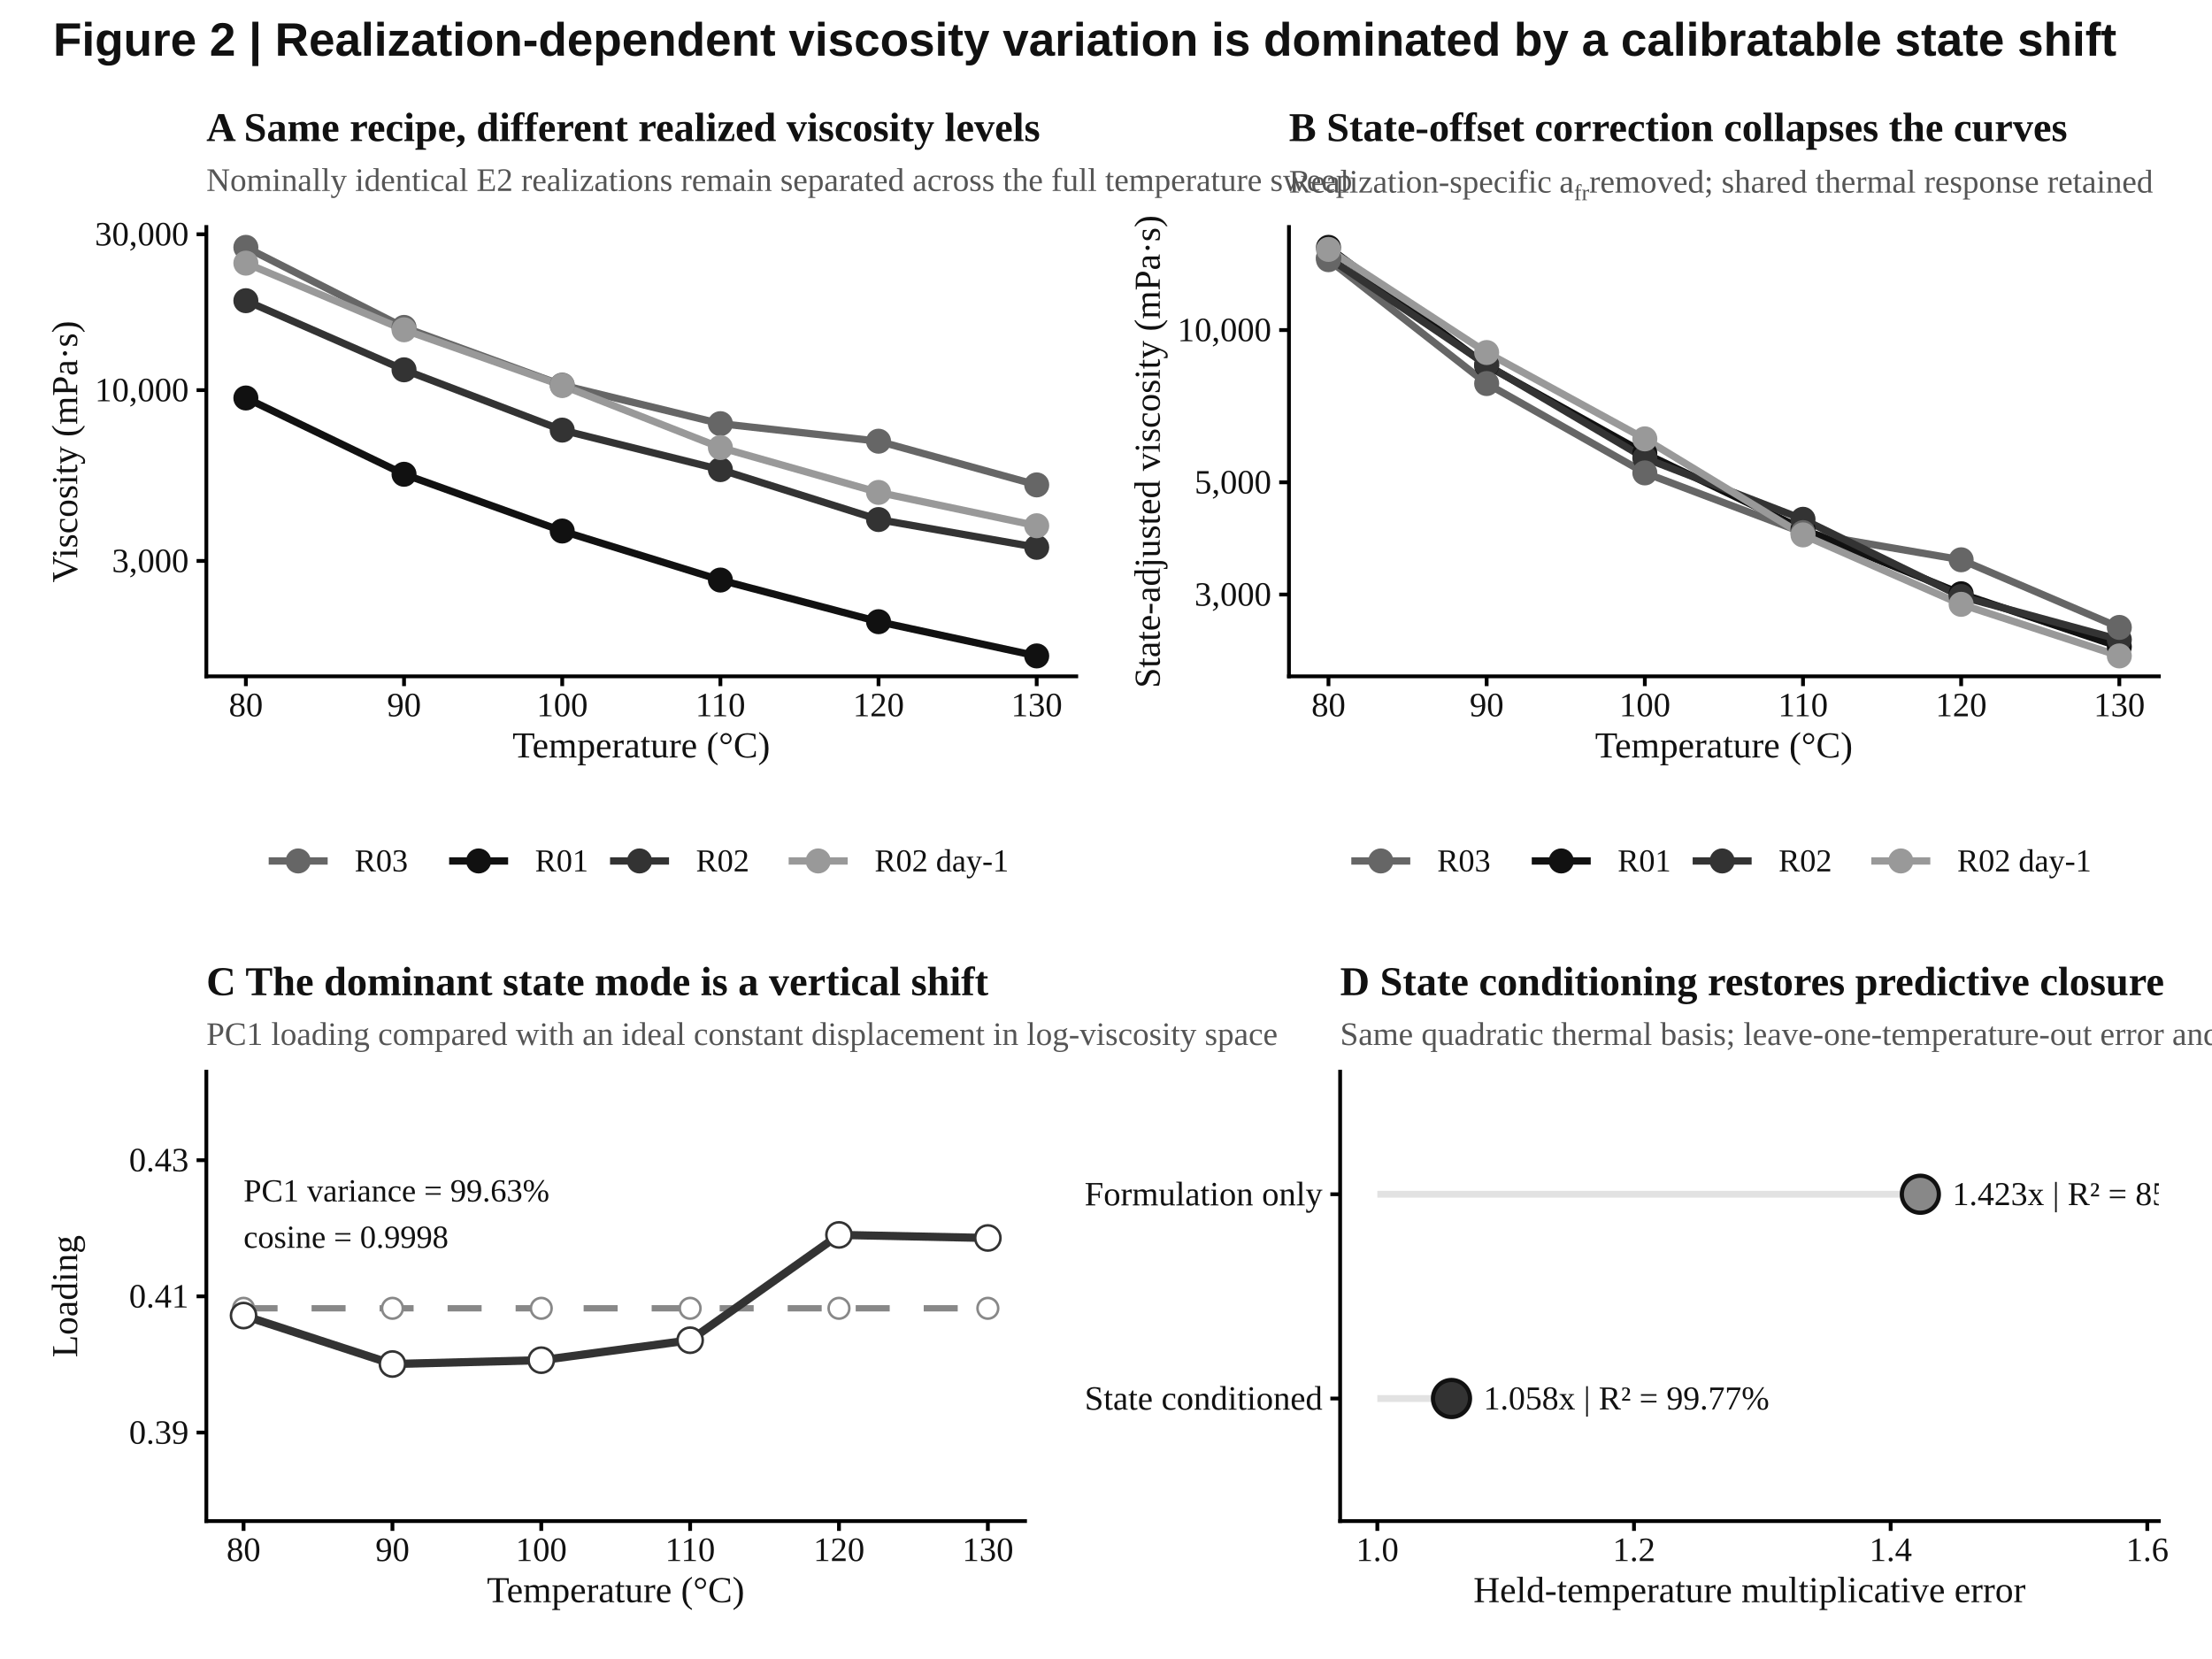
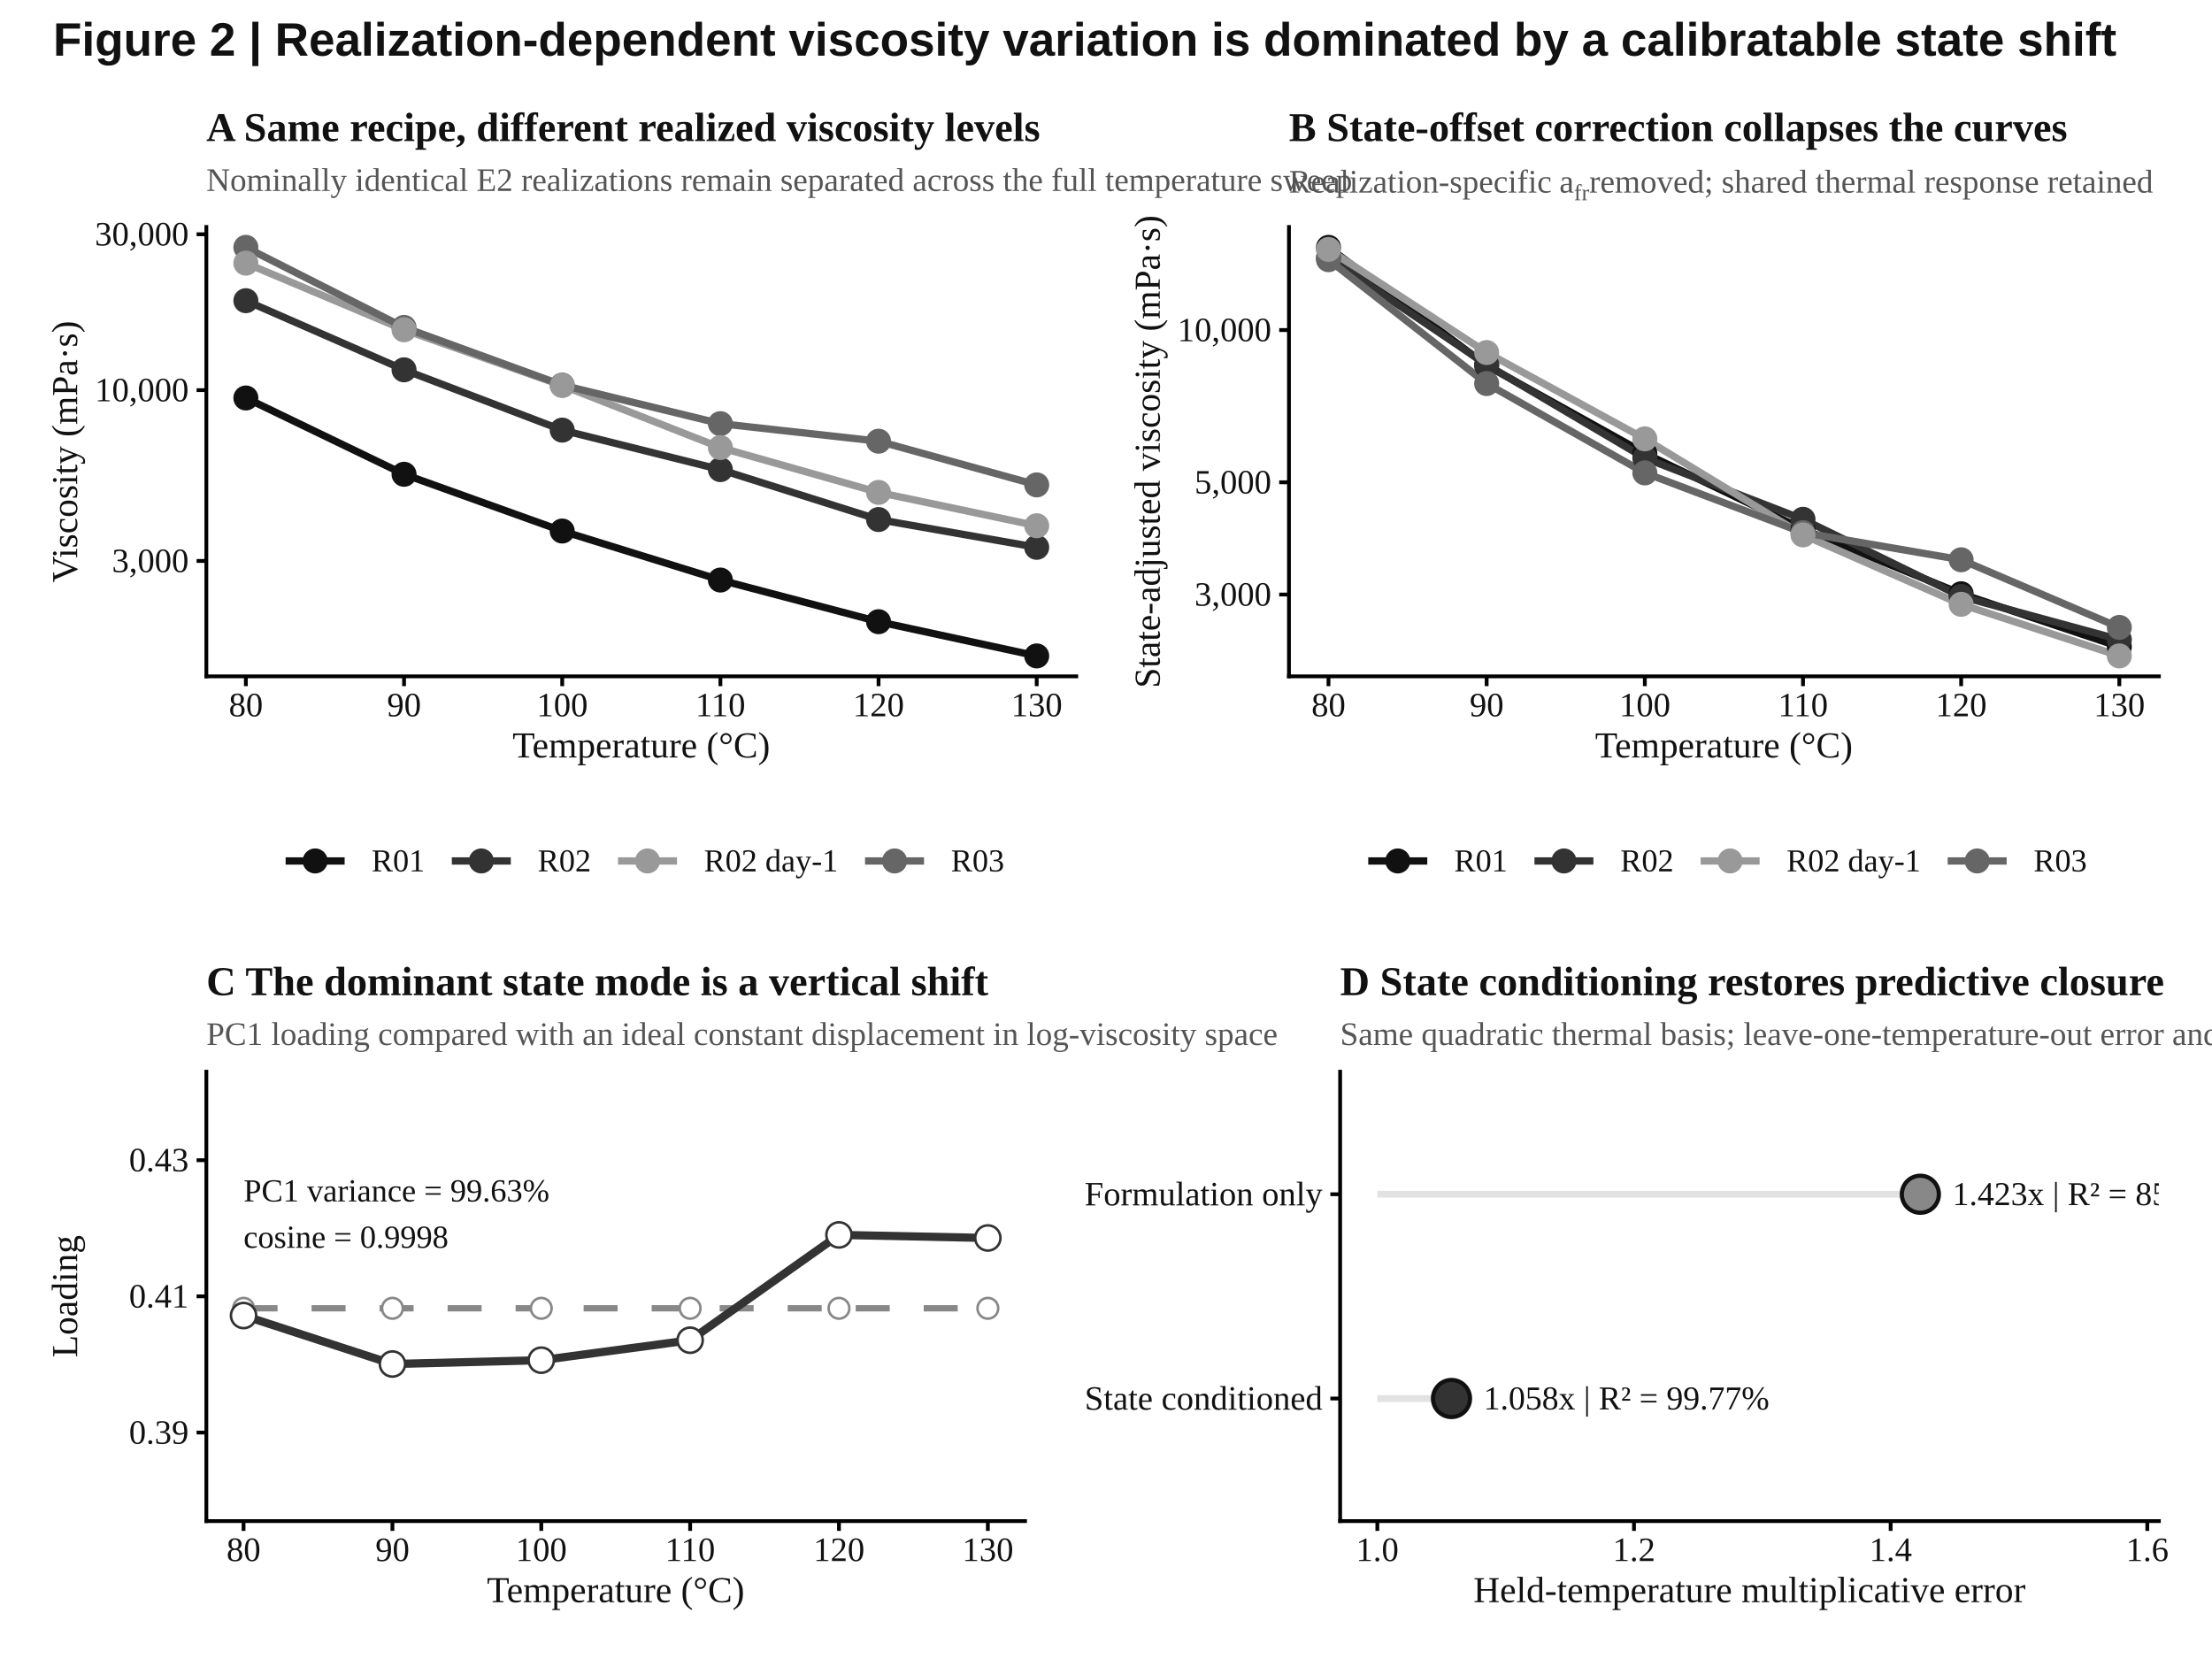
<svg xmlns="http://www.w3.org/2000/svg" width="518.40pt" height="388.80pt" viewBox="0 0 518.40 388.80">
  <g class="svglite">
    <defs>
      <style type="text/css">
    .svglite line, .svglite polyline, .svglite polygon, .svglite path, .svglite rect, .svglite circle {
      fill: none;
      stroke: #000000;
      stroke-linecap: round;
      stroke-linejoin: round;
      stroke-miterlimit: 10.00;
    }
    .svglite text {
      white-space: pre;
    }
    .svglite g.glyphgroup path {
      fill: inherit;
      stroke: none;
    }
  </style>
    </defs>
    <rect width="100%" height="100%" style="stroke: none; fill: #FFFFFF;" />
    <defs>
      <clipPath id="cpMC4wMHw1MTguNDB8MC4wMHwzODguODA=">
        <rect x="0.00" y="0.00" width="518.40" height="388.80" />
      </clipPath>
    </defs>
    <g clip-path="url(#cpMC4wMHw1MTguNDB8MC4wMHwzODguODA=)">
      <rect x="0" y="0" width="518.40" height="388.80" style="stroke-width: 1.07; stroke: #FFFFFF; fill: #FFFFFF;" />
    </g>
    <defs>
      <clipPath id="cpNDguMzZ8NTA1Ljk1fDUzLjE5fDM1Ni40OA==">
        <rect x="48.36" y="53.19" width="457.59" height="303.29" />
      </clipPath>
    </defs>
    <g clip-path="url(#cpNDguMzZ8NTA1Ljk1fDUzLjE5fDM1Ni40OA==)">
</g>
    <g clip-path="url(#cpMC4wMHw1MTguNDB8MC4wMHwzODguODA=)">
</g>
    <defs>
      <clipPath id="cpNDguMzZ8NTA1Ljk1fDUzLjE5fDE1OC41MQ==">
        <rect x="48.36" y="53.19" width="457.59" height="105.33" />
      </clipPath>
    </defs>
    <g clip-path="url(#cpNDguMzZ8NTA1Ljk1fDUzLjE5fDE1OC41MQ==)">
</g>
    <g clip-path="url(#cpMC4wMHw1MTguNDB8MC4wMHwzODguODA=)">
</g>
    <g clip-path="url(#cpNDguMzZ8NTA1Ljk1fDUzLjE5fDE1OC41MQ==)">
</g>
    <g clip-path="url(#cpMC4wMHw1MTguNDB8MC4wMHwzODguODA=)">
</g>
    <defs>
      <clipPath id="cpNS40OHwyNTkuMjB8MjAuODF8MjIwLjk3">
        <rect x="5.48" y="20.81" width="253.72" height="200.16" />
      </clipPath>
    </defs>
    <g clip-path="url(#cpNS40OHwyNTkuMjB8MjAuODF8MjIwLjk3)">
      <rect x="5.48" y="20.81" width="253.72" height="200.16" style="stroke-width: 0.89; stroke: #FFFFFF; fill: #FFFFFF;" />
    </g>
    <g clip-path="url(#cpMC4wMHw1MTguNDB8MC4wMHwzODguODA=)">
</g>
    <defs>
      <clipPath id="cpMjU5LjIwfDUxMi45MnwyMC44MXwyMjAuOTc=">
        <rect x="259.20" y="20.81" width="253.72" height="200.16" />
      </clipPath>
    </defs>
    <g clip-path="url(#cpMjU5LjIwfDUxMi45MnwyMC44MXwyMjAuOTc=)">
      <rect x="259.20" y="20.81" width="253.72" height="200.16" style="stroke-width: 0.89; stroke: #FFFFFF; fill: #FFFFFF;" />
    </g>
    <g clip-path="url(#cpMC4wMHw1MTguNDB8MC4wMHwzODguODA=)">
</g>
    <defs>
      <clipPath id="cpNDguMzZ8MjUyLjIzfDUzLjE5fDE1OC41MQ==">
        <rect x="48.36" y="53.19" width="203.87" height="105.33" />
      </clipPath>
    </defs>
    <g clip-path="url(#cpNDguMzZ8MjUyLjIzfDUzLjE5fDE1OC41MQ==)">
      <rect x="48.36" y="53.19" width="203.87" height="105.33" style="stroke-width: 0.89; stroke: none; fill: #FFFFFF;" />
-       <polyline points="57.62,57.97 94.69,76.73 131.76,90.25 168.83,99.29 205.89,103.40 242.96,113.64 " style="stroke-width: 1.71; stroke: #666666; stroke-linecap: butt;" />
      <polyline points="57.62,93.27 94.69,111.15 131.76,124.45 168.83,135.94 205.89,145.70 242.96,153.72 " style="stroke-width: 1.71; stroke: #111111; stroke-linecap: butt;" />
      <polyline points="57.62,70.47 94.69,86.67 131.76,100.80 168.83,110.06 205.89,121.76 242.96,128.27 " style="stroke-width: 1.71; stroke: #333333; stroke-linecap: butt;" />
      <polyline points="57.62,61.67 94.69,77.29 131.76,90.35 168.83,104.89 205.89,115.40 242.96,123.21 " style="stroke-width: 1.71; stroke: #999999; stroke-linecap: butt;" />
+       <polyline points="57.62,57.97 94.69,76.73 131.76,90.25 168.83,99.29 205.89,103.40 242.96,113.64 " style="stroke-width: 1.71; stroke: #666666; stroke-linecap: butt;" />
      <circle cx="57.62" cy="93.27" r="2.64" style="stroke-width: 0.59; stroke: #111111; fill: #111111;" />
      <circle cx="94.69" cy="111.15" r="2.64" style="stroke-width: 0.59; stroke: #111111; fill: #111111;" />
      <circle cx="131.76" cy="124.45" r="2.64" style="stroke-width: 0.59; stroke: #111111; fill: #111111;" />
      <circle cx="168.83" cy="135.94" r="2.64" style="stroke-width: 0.59; stroke: #111111; fill: #111111;" />
      <circle cx="205.89" cy="145.70" r="2.64" style="stroke-width: 0.59; stroke: #111111; fill: #111111;" />
      <circle cx="242.96" cy="153.72" r="2.64" style="stroke-width: 0.59; stroke: #111111; fill: #111111;" />
      <circle cx="57.62" cy="70.47" r="2.64" style="stroke-width: 0.59; stroke: #333333; fill: #333333;" />
      <circle cx="94.69" cy="86.67" r="2.64" style="stroke-width: 0.59; stroke: #333333; fill: #333333;" />
      <circle cx="131.76" cy="100.80" r="2.64" style="stroke-width: 0.59; stroke: #333333; fill: #333333;" />
      <circle cx="168.83" cy="110.06" r="2.64" style="stroke-width: 0.59; stroke: #333333; fill: #333333;" />
      <circle cx="205.89" cy="121.76" r="2.64" style="stroke-width: 0.59; stroke: #333333; fill: #333333;" />
      <circle cx="242.96" cy="128.27" r="2.64" style="stroke-width: 0.59; stroke: #333333; fill: #333333;" />
      <circle cx="57.62" cy="57.97" r="2.64" style="stroke-width: 0.59; stroke: #666666; fill: #666666;" />
      <circle cx="94.69" cy="76.73" r="2.64" style="stroke-width: 0.59; stroke: #666666; fill: #666666;" />
      <circle cx="131.76" cy="90.25" r="2.64" style="stroke-width: 0.59; stroke: #666666; fill: #666666;" />
      <circle cx="168.83" cy="99.29" r="2.64" style="stroke-width: 0.59; stroke: #666666; fill: #666666;" />
      <circle cx="205.89" cy="103.40" r="2.64" style="stroke-width: 0.59; stroke: #666666; fill: #666666;" />
      <circle cx="242.96" cy="113.64" r="2.64" style="stroke-width: 0.59; stroke: #666666; fill: #666666;" />
      <circle cx="57.62" cy="61.67" r="2.64" style="stroke-width: 0.59; stroke: #999999; fill: #999999;" />
      <circle cx="94.69" cy="77.29" r="2.64" style="stroke-width: 0.59; stroke: #999999; fill: #999999;" />
      <circle cx="131.76" cy="90.35" r="2.64" style="stroke-width: 0.59; stroke: #999999; fill: #999999;" />
      <circle cx="168.83" cy="104.89" r="2.64" style="stroke-width: 0.59; stroke: #999999; fill: #999999;" />
      <circle cx="205.89" cy="115.40" r="2.64" style="stroke-width: 0.59; stroke: #999999; fill: #999999;" />
      <circle cx="242.96" cy="123.21" r="2.64" style="stroke-width: 0.59; stroke: #999999; fill: #999999;" />
    </g>
    <g clip-path="url(#cpMC4wMHw1MTguNDB8MC4wMHwzODguODA=)">
      <polyline points="48.36,158.51 48.36,53.19 " style="stroke-width: 0.89; stroke-linecap: square;" />
      <text x="44.23" y="134.08" text-anchor="end" style="font-size: 8.00px;fill: #111111; font-family: &quot;Liberation Serif&quot;;" textLength="18.00px" lengthAdjust="spacingAndGlyphs">3,000</text>
      <text x="44.23" y="94.05" text-anchor="end" style="font-size: 8.00px;fill: #111111; font-family: &quot;Liberation Serif&quot;;" textLength="22.00px" lengthAdjust="spacingAndGlyphs">10,000</text>
      <text x="44.23" y="57.52" text-anchor="end" style="font-size: 8.00px;fill: #111111; font-family: &quot;Liberation Serif&quot;;" textLength="22.00px" lengthAdjust="spacingAndGlyphs">30,000</text>
      <polyline points="46.07,131.46 48.36,131.46 " style="stroke-width: 0.89; stroke-linecap: butt;" />
      <polyline points="46.07,91.43 48.36,91.43 " style="stroke-width: 0.89; stroke-linecap: butt;" />
      <polyline points="46.07,54.90 48.36,54.90 " style="stroke-width: 0.89; stroke-linecap: butt;" />
      <polyline points="48.36,158.51 252.23,158.51 " style="stroke-width: 0.89; stroke-linecap: square;" />
      <polyline points="57.62,160.80 57.62,158.51 " style="stroke-width: 0.89; stroke-linecap: butt;" />
      <polyline points="94.69,160.80 94.69,158.51 " style="stroke-width: 0.89; stroke-linecap: butt;" />
      <polyline points="131.76,160.80 131.76,158.51 " style="stroke-width: 0.89; stroke-linecap: butt;" />
      <polyline points="168.83,160.80 168.83,158.51 " style="stroke-width: 0.89; stroke-linecap: butt;" />
      <polyline points="205.89,160.80 205.89,158.51 " style="stroke-width: 0.89; stroke-linecap: butt;" />
      <polyline points="242.96,160.80 242.96,158.51 " style="stroke-width: 0.89; stroke-linecap: butt;" />
      <text x="57.62" y="167.87" text-anchor="middle" style="font-size: 8.00px;fill: #111111; font-family: &quot;Liberation Serif&quot;;" textLength="8.00px" lengthAdjust="spacingAndGlyphs">80</text>
      <text x="94.69" y="167.87" text-anchor="middle" style="font-size: 8.00px;fill: #111111; font-family: &quot;Liberation Serif&quot;;" textLength="8.00px" lengthAdjust="spacingAndGlyphs">90</text>
      <text x="131.76" y="167.87" text-anchor="middle" style="font-size: 8.00px;fill: #111111; font-family: &quot;Liberation Serif&quot;;" textLength="12.00px" lengthAdjust="spacingAndGlyphs">100</text>
      <text x="168.83" y="167.87" text-anchor="middle" style="font-size: 8.00px;fill: #111111; font-family: &quot;Liberation Serif&quot;;" textLength="11.70px" lengthAdjust="spacingAndGlyphs">110</text>
      <text x="205.89" y="167.87" text-anchor="middle" style="font-size: 8.00px;fill: #111111; font-family: &quot;Liberation Serif&quot;;" textLength="12.00px" lengthAdjust="spacingAndGlyphs">120</text>
      <text x="242.96" y="167.87" text-anchor="middle" style="font-size: 8.00px;fill: #111111; font-family: &quot;Liberation Serif&quot;;" textLength="12.00px" lengthAdjust="spacingAndGlyphs">130</text>
      <text x="150.29" y="177.52" text-anchor="middle" style="font-size: 8.60px;fill: #111111; font-family: &quot;Liberation Serif&quot;;" textLength="60.34px" lengthAdjust="spacingAndGlyphs">Temperature (°C)</text>
      <text transform="translate(18.08,105.85) rotate(-90)" text-anchor="middle" style="font-size: 8.60px;fill: #111111; font-family: &quot;Liberation Serif&quot;;" textLength="61.31px" lengthAdjust="spacingAndGlyphs">Viscosity (mPa·s)</text>
-       <rect x="56.66" y="188.54" width="187.27" height="26.45" style="stroke-width: 0.89; stroke: none; fill: #FFFFFF;" />
-       <rect x="61.24" y="193.13" width="17.28" height="17.28" style="stroke-width: 0.89; stroke: none; fill: #FFFFFF;" />
-       <line x1="62.97" y1="201.77" x2="76.79" y2="201.77" style="stroke-width: 1.71; stroke: #666666; stroke-linecap: butt;" />
-       <circle cx="69.88" cy="201.77" r="2.64" style="stroke-width: 0.59; stroke: #666666; fill: #666666;" />
-       <rect x="103.53" y="193.13" width="17.28" height="17.28" style="stroke-width: 0.89; stroke: none; fill: #FFFFFF;" />
-       <line x1="105.26" y1="201.77" x2="119.08" y2="201.77" style="stroke-width: 1.71; stroke: #111111; stroke-linecap: butt;" />
-       <circle cx="112.17" cy="201.77" r="2.64" style="stroke-width: 0.59; stroke: #111111; fill: #111111;" />
-       <rect x="141.24" y="193.13" width="17.28" height="17.28" style="stroke-width: 0.89; stroke: none; fill: #FFFFFF;" />
-       <line x1="142.97" y1="201.77" x2="156.79" y2="201.77" style="stroke-width: 1.71; stroke: #333333; stroke-linecap: butt;" />
-       <circle cx="149.88" cy="201.77" r="2.64" style="stroke-width: 0.59; stroke: #333333; fill: #333333;" />
-       <rect x="183.11" y="193.13" width="17.28" height="17.28" style="stroke-width: 0.89; stroke: none; fill: #FFFFFF;" />
-       <line x1="184.83" y1="201.77" x2="198.66" y2="201.77" style="stroke-width: 1.71; stroke: #999999; stroke-linecap: butt;" />
-       <circle cx="191.75" cy="201.77" r="2.64" style="stroke-width: 0.59; stroke: #999999; fill: #999999;" />
-       <text x="83.10" y="204.22" style="font-size: 7.50px;fill: #111111; font-family: &quot;Liberation Serif&quot;;" textLength="12.50px" lengthAdjust="spacingAndGlyphs">R03</text>
-       <text x="125.39" y="204.22" style="font-size: 7.50px;fill: #111111; font-family: &quot;Liberation Serif&quot;;" textLength="12.50px" lengthAdjust="spacingAndGlyphs">R01</text>
-       <text x="163.10" y="204.22" style="font-size: 7.50px;fill: #111111; font-family: &quot;Liberation Serif&quot;;" textLength="12.50px" lengthAdjust="spacingAndGlyphs">R02</text>
-       <text x="204.97" y="204.22" style="font-size: 7.50px;fill: #111111; font-family: &quot;Liberation Serif&quot;;" textLength="31.45px" lengthAdjust="spacingAndGlyphs">R02 day-1</text>
+       <rect x="60.63" y="188.54" width="179.32" height="26.45" style="stroke-width: 0.89; stroke: none; fill: #FFFFFF;" />
+       <rect x="65.22" y="193.13" width="17.28" height="17.28" style="stroke-width: 0.89; stroke: none; fill: #FFFFFF;" />
+       <line x1="66.94" y1="201.77" x2="80.77" y2="201.77" style="stroke-width: 1.71; stroke: #111111; stroke-linecap: butt;" />
+       <circle cx="73.86" cy="201.77" r="2.64" style="stroke-width: 0.59; stroke: #111111; fill: #111111;" />
+       <rect x="104.16" y="193.13" width="17.28" height="17.28" style="stroke-width: 0.89; stroke: none; fill: #FFFFFF;" />
+       <line x1="105.89" y1="201.77" x2="119.71" y2="201.77" style="stroke-width: 1.71; stroke: #333333; stroke-linecap: butt;" />
+       <circle cx="112.80" cy="201.77" r="2.64" style="stroke-width: 0.59; stroke: #333333; fill: #333333;" />
+       <rect x="143.11" y="193.13" width="17.28" height="17.28" style="stroke-width: 0.89; stroke: none; fill: #FFFFFF;" />
+       <line x1="144.83" y1="201.77" x2="158.66" y2="201.77" style="stroke-width: 1.71; stroke: #999999; stroke-linecap: butt;" />
+       <circle cx="151.75" cy="201.77" r="2.64" style="stroke-width: 0.59; stroke: #999999; fill: #999999;" />
+       <rect x="201.01" y="193.13" width="17.28" height="17.28" style="stroke-width: 0.89; stroke: none; fill: #FFFFFF;" />
+       <line x1="202.73" y1="201.77" x2="216.56" y2="201.77" style="stroke-width: 1.71; stroke: #666666; stroke-linecap: butt;" />
+       <circle cx="209.65" cy="201.77" r="2.64" style="stroke-width: 0.59; stroke: #666666; fill: #666666;" />
+       <text x="87.08" y="204.22" style="font-size: 7.50px;fill: #111111; font-family: &quot;Liberation Serif&quot;;" textLength="12.50px" lengthAdjust="spacingAndGlyphs">R01</text>
+       <text x="126.02" y="204.22" style="font-size: 7.50px;fill: #111111; font-family: &quot;Liberation Serif&quot;;" textLength="12.50px" lengthAdjust="spacingAndGlyphs">R02</text>
+       <text x="164.97" y="204.22" style="font-size: 7.50px;fill: #111111; font-family: &quot;Liberation Serif&quot;;" textLength="31.45px" lengthAdjust="spacingAndGlyphs">R02 day-1</text>
+       <text x="222.87" y="204.22" style="font-size: 7.50px;fill: #111111; font-family: &quot;Liberation Serif&quot;;" textLength="12.50px" lengthAdjust="spacingAndGlyphs">R03</text>
      <text x="48.36" y="44.75" style="font-size: 7.70px;fill: #555555; font-family: &quot;Liberation Serif&quot;;" textLength="268.05px" lengthAdjust="spacingAndGlyphs">Nominally identical E2 realizations remain separated across the full temperature sweep</text>
      <text x="48.36" y="33.06" style="font-size: 9.60px; font-weight: bold;fill: #111111; font-family: &quot;Liberation Serif&quot;;" textLength="197.84px" lengthAdjust="spacingAndGlyphs">A  Same recipe, different realized viscosity levels</text>
    </g>
    <defs>
      <clipPath id="cpMzAyLjA4fDUwNS45NXw1My4xOXwxNTguNTE=">
        <rect x="302.08" y="53.19" width="203.87" height="105.33" />
      </clipPath>
    </defs>
    <g clip-path="url(#cpMzAyLjA4fDUwNS45NXw1My4xOXwxNTguNTE=)">
      <rect x="302.08" y="53.19" width="203.87" height="105.33" style="stroke-width: 0.89; stroke: none; fill: #FFFFFF;" />
-       <polyline points="311.34,60.86 348.41,89.89 385.48,110.83 422.55,124.82 459.61,131.19 496.68,147.04 " style="stroke-width: 1.71; stroke: #666666; stroke-linecap: butt;" />
      <polyline points="311.34,57.97 348.41,85.65 385.48,106.24 422.55,124.04 459.61,139.15 496.68,151.57 " style="stroke-width: 1.71; stroke: #111111; stroke-linecap: butt;" />
      <polyline points="311.34,60.41 348.41,85.48 385.48,107.36 422.55,121.70 459.61,139.80 496.68,149.89 " style="stroke-width: 1.71; stroke: #333333; stroke-linecap: butt;" />
      <polyline points="311.34,58.45 348.41,82.62 385.48,102.85 422.55,125.36 459.61,141.63 496.68,153.72 " style="stroke-width: 1.71; stroke: #999999; stroke-linecap: butt;" />
+       <polyline points="311.34,60.86 348.41,89.89 385.48,110.83 422.55,124.82 459.61,131.19 496.68,147.04 " style="stroke-width: 1.71; stroke: #666666; stroke-linecap: butt;" />
      <circle cx="311.34" cy="57.97" r="2.64" style="stroke-width: 0.59; stroke: #111111; fill: #111111;" />
      <circle cx="348.41" cy="85.65" r="2.64" style="stroke-width: 0.59; stroke: #111111; fill: #111111;" />
      <circle cx="385.48" cy="106.24" r="2.64" style="stroke-width: 0.59; stroke: #111111; fill: #111111;" />
      <circle cx="422.55" cy="124.04" r="2.64" style="stroke-width: 0.59; stroke: #111111; fill: #111111;" />
      <circle cx="459.61" cy="139.15" r="2.64" style="stroke-width: 0.59; stroke: #111111; fill: #111111;" />
      <circle cx="496.68" cy="151.57" r="2.64" style="stroke-width: 0.59; stroke: #111111; fill: #111111;" />
      <circle cx="311.34" cy="60.41" r="2.64" style="stroke-width: 0.59; stroke: #333333; fill: #333333;" />
      <circle cx="348.41" cy="85.48" r="2.64" style="stroke-width: 0.59; stroke: #333333; fill: #333333;" />
      <circle cx="385.48" cy="107.36" r="2.64" style="stroke-width: 0.59; stroke: #333333; fill: #333333;" />
      <circle cx="422.55" cy="121.70" r="2.64" style="stroke-width: 0.59; stroke: #333333; fill: #333333;" />
      <circle cx="459.61" cy="139.80" r="2.64" style="stroke-width: 0.59; stroke: #333333; fill: #333333;" />
      <circle cx="496.68" cy="149.89" r="2.64" style="stroke-width: 0.59; stroke: #333333; fill: #333333;" />
      <circle cx="311.34" cy="60.86" r="2.64" style="stroke-width: 0.59; stroke: #666666; fill: #666666;" />
      <circle cx="348.41" cy="89.89" r="2.64" style="stroke-width: 0.59; stroke: #666666; fill: #666666;" />
      <circle cx="385.48" cy="110.83" r="2.64" style="stroke-width: 0.59; stroke: #666666; fill: #666666;" />
      <circle cx="422.55" cy="124.82" r="2.64" style="stroke-width: 0.59; stroke: #666666; fill: #666666;" />
      <circle cx="459.61" cy="131.19" r="2.64" style="stroke-width: 0.59; stroke: #666666; fill: #666666;" />
      <circle cx="496.68" cy="147.04" r="2.64" style="stroke-width: 0.59; stroke: #666666; fill: #666666;" />
      <circle cx="311.34" cy="58.45" r="2.64" style="stroke-width: 0.59; stroke: #999999; fill: #999999;" />
      <circle cx="348.41" cy="82.62" r="2.64" style="stroke-width: 0.59; stroke: #999999; fill: #999999;" />
      <circle cx="385.48" cy="102.85" r="2.64" style="stroke-width: 0.59; stroke: #999999; fill: #999999;" />
      <circle cx="422.55" cy="125.36" r="2.64" style="stroke-width: 0.59; stroke: #999999; fill: #999999;" />
      <circle cx="459.61" cy="141.63" r="2.64" style="stroke-width: 0.59; stroke: #999999; fill: #999999;" />
      <circle cx="496.68" cy="153.72" r="2.64" style="stroke-width: 0.59; stroke: #999999; fill: #999999;" />
    </g>
    <g clip-path="url(#cpMC4wMHw1MTguNDB8MC4wMHwzODguODA=)">
      <polyline points="302.08,158.51 302.08,53.19 " style="stroke-width: 0.89; stroke-linecap: square;" />
      <text x="297.95" y="141.95" text-anchor="end" style="font-size: 8.00px;fill: #111111; font-family: &quot;Liberation Serif&quot;;" textLength="18.00px" lengthAdjust="spacingAndGlyphs">3,000</text>
      <text x="297.95" y="115.65" text-anchor="end" style="font-size: 8.00px;fill: #111111; font-family: &quot;Liberation Serif&quot;;" textLength="18.00px" lengthAdjust="spacingAndGlyphs">5,000</text>
      <text x="297.95" y="79.97" text-anchor="end" style="font-size: 8.00px;fill: #111111; font-family: &quot;Liberation Serif&quot;;" textLength="22.00px" lengthAdjust="spacingAndGlyphs">10,000</text>
      <polyline points="299.79,139.33 302.08,139.33 " style="stroke-width: 0.89; stroke-linecap: butt;" />
      <polyline points="299.79,113.03 302.08,113.03 " style="stroke-width: 0.89; stroke-linecap: butt;" />
      <polyline points="299.79,77.35 302.08,77.35 " style="stroke-width: 0.89; stroke-linecap: butt;" />
      <polyline points="302.08,158.51 505.95,158.51 " style="stroke-width: 0.89; stroke-linecap: square;" />
      <polyline points="311.34,160.80 311.34,158.51 " style="stroke-width: 0.89; stroke-linecap: butt;" />
      <polyline points="348.41,160.80 348.41,158.51 " style="stroke-width: 0.89; stroke-linecap: butt;" />
      <polyline points="385.48,160.80 385.48,158.51 " style="stroke-width: 0.89; stroke-linecap: butt;" />
      <polyline points="422.55,160.80 422.55,158.51 " style="stroke-width: 0.89; stroke-linecap: butt;" />
      <polyline points="459.61,160.80 459.61,158.51 " style="stroke-width: 0.89; stroke-linecap: butt;" />
      <polyline points="496.68,160.80 496.68,158.51 " style="stroke-width: 0.89; stroke-linecap: butt;" />
      <text x="311.34" y="167.87" text-anchor="middle" style="font-size: 8.00px;fill: #111111; font-family: &quot;Liberation Serif&quot;;" textLength="8.00px" lengthAdjust="spacingAndGlyphs">80</text>
      <text x="348.41" y="167.87" text-anchor="middle" style="font-size: 8.00px;fill: #111111; font-family: &quot;Liberation Serif&quot;;" textLength="8.00px" lengthAdjust="spacingAndGlyphs">90</text>
      <text x="385.48" y="167.87" text-anchor="middle" style="font-size: 8.00px;fill: #111111; font-family: &quot;Liberation Serif&quot;;" textLength="12.00px" lengthAdjust="spacingAndGlyphs">100</text>
      <text x="422.55" y="167.87" text-anchor="middle" style="font-size: 8.00px;fill: #111111; font-family: &quot;Liberation Serif&quot;;" textLength="11.70px" lengthAdjust="spacingAndGlyphs">110</text>
      <text x="459.61" y="167.87" text-anchor="middle" style="font-size: 8.00px;fill: #111111; font-family: &quot;Liberation Serif&quot;;" textLength="12.00px" lengthAdjust="spacingAndGlyphs">120</text>
      <text x="496.68" y="167.87" text-anchor="middle" style="font-size: 8.00px;fill: #111111; font-family: &quot;Liberation Serif&quot;;" textLength="12.00px" lengthAdjust="spacingAndGlyphs">130</text>
      <text x="404.01" y="177.52" text-anchor="middle" style="font-size: 8.60px;fill: #111111; font-family: &quot;Liberation Serif&quot;;" textLength="60.34px" lengthAdjust="spacingAndGlyphs">Temperature (°C)</text>
      <text transform="translate(271.80,105.85) rotate(-90)" text-anchor="middle" style="font-size: 8.60px;fill: #111111; font-family: &quot;Liberation Serif&quot;;" textLength="110.77px" lengthAdjust="spacingAndGlyphs">State-adjusted viscosity (mPa·s)</text>
-       <rect x="310.38" y="188.54" width="187.27" height="26.45" style="stroke-width: 0.89; stroke: none; fill: #FFFFFF;" />
-       <rect x="314.96" y="193.13" width="17.28" height="17.28" style="stroke-width: 0.89; stroke: none; fill: #FFFFFF;" />
-       <line x1="316.69" y1="201.77" x2="330.51" y2="201.77" style="stroke-width: 1.71; stroke: #666666; stroke-linecap: butt;" />
-       <circle cx="323.60" cy="201.77" r="2.64" style="stroke-width: 0.59; stroke: #666666; fill: #666666;" />
-       <rect x="357.25" y="193.13" width="17.28" height="17.28" style="stroke-width: 0.89; stroke: none; fill: #FFFFFF;" />
-       <line x1="358.98" y1="201.77" x2="372.80" y2="201.77" style="stroke-width: 1.71; stroke: #111111; stroke-linecap: butt;" />
-       <circle cx="365.89" cy="201.77" r="2.64" style="stroke-width: 0.59; stroke: #111111; fill: #111111;" />
-       <rect x="394.96" y="193.13" width="17.28" height="17.28" style="stroke-width: 0.89; stroke: none; fill: #FFFFFF;" />
-       <line x1="396.69" y1="201.77" x2="410.51" y2="201.77" style="stroke-width: 1.71; stroke: #333333; stroke-linecap: butt;" />
-       <circle cx="403.60" cy="201.77" r="2.64" style="stroke-width: 0.59; stroke: #333333; fill: #333333;" />
-       <rect x="436.83" y="193.13" width="17.28" height="17.28" style="stroke-width: 0.89; stroke: none; fill: #FFFFFF;" />
-       <line x1="438.56" y1="201.77" x2="452.38" y2="201.77" style="stroke-width: 1.71; stroke: #999999; stroke-linecap: butt;" />
-       <circle cx="445.47" cy="201.77" r="2.64" style="stroke-width: 0.59; stroke: #999999; fill: #999999;" />
-       <text x="336.82" y="204.22" style="font-size: 7.50px;fill: #111111; font-family: &quot;Liberation Serif&quot;;" textLength="12.50px" lengthAdjust="spacingAndGlyphs">R03</text>
-       <text x="379.11" y="204.22" style="font-size: 7.50px;fill: #111111; font-family: &quot;Liberation Serif&quot;;" textLength="12.50px" lengthAdjust="spacingAndGlyphs">R01</text>
-       <text x="416.82" y="204.22" style="font-size: 7.50px;fill: #111111; font-family: &quot;Liberation Serif&quot;;" textLength="12.50px" lengthAdjust="spacingAndGlyphs">R02</text>
-       <text x="458.69" y="204.22" style="font-size: 7.50px;fill: #111111; font-family: &quot;Liberation Serif&quot;;" textLength="31.45px" lengthAdjust="spacingAndGlyphs">R02 day-1</text>
+       <rect x="314.35" y="188.54" width="179.32" height="26.45" style="stroke-width: 0.89; stroke: none; fill: #FFFFFF;" />
+       <rect x="318.94" y="193.13" width="17.28" height="17.28" style="stroke-width: 0.89; stroke: none; fill: #FFFFFF;" />
+       <line x1="320.66" y1="201.77" x2="334.49" y2="201.77" style="stroke-width: 1.71; stroke: #111111; stroke-linecap: butt;" />
+       <circle cx="327.58" cy="201.77" r="2.64" style="stroke-width: 0.59; stroke: #111111; fill: #111111;" />
+       <rect x="357.88" y="193.13" width="17.28" height="17.28" style="stroke-width: 0.89; stroke: none; fill: #FFFFFF;" />
+       <line x1="359.61" y1="201.77" x2="373.43" y2="201.77" style="stroke-width: 1.71; stroke: #333333; stroke-linecap: butt;" />
+       <circle cx="366.52" cy="201.77" r="2.64" style="stroke-width: 0.59; stroke: #333333; fill: #333333;" />
+       <rect x="396.83" y="193.13" width="17.28" height="17.28" style="stroke-width: 0.89; stroke: none; fill: #FFFFFF;" />
+       <line x1="398.56" y1="201.77" x2="412.38" y2="201.77" style="stroke-width: 1.71; stroke: #999999; stroke-linecap: butt;" />
+       <circle cx="405.47" cy="201.77" r="2.64" style="stroke-width: 0.59; stroke: #999999; fill: #999999;" />
+       <rect x="454.73" y="193.13" width="17.28" height="17.28" style="stroke-width: 0.89; stroke: none; fill: #FFFFFF;" />
+       <line x1="456.45" y1="201.77" x2="470.28" y2="201.77" style="stroke-width: 1.71; stroke: #666666; stroke-linecap: butt;" />
+       <circle cx="463.37" cy="201.77" r="2.64" style="stroke-width: 0.59; stroke: #666666; fill: #666666;" />
+       <text x="340.80" y="204.22" style="font-size: 7.50px;fill: #111111; font-family: &quot;Liberation Serif&quot;;" textLength="12.50px" lengthAdjust="spacingAndGlyphs">R01</text>
+       <text x="379.74" y="204.22" style="font-size: 7.50px;fill: #111111; font-family: &quot;Liberation Serif&quot;;" textLength="12.50px" lengthAdjust="spacingAndGlyphs">R02</text>
+       <text x="418.69" y="204.22" style="font-size: 7.50px;fill: #111111; font-family: &quot;Liberation Serif&quot;;" textLength="31.45px" lengthAdjust="spacingAndGlyphs">R02 day-1</text>
+       <text x="476.59" y="204.22" style="font-size: 7.50px;fill: #111111; font-family: &quot;Liberation Serif&quot;;" textLength="12.50px" lengthAdjust="spacingAndGlyphs">R03</text>
      <text x="302.08" y="45.13" style="font-size: 7.70px;fill: #555555; font-family: &quot;Liberation Serif&quot;;" textLength="63.38px" lengthAdjust="spacingAndGlyphs">Realization-specific </text>
      <text x="365.45" y="45.13" style="font-size: 7.70px;fill: #555555; font-family: &quot;Liberation Serif&quot;;" textLength="3.41px" lengthAdjust="spacingAndGlyphs">a</text>
      <text x="368.87" y="46.94" style="font-size: 5.39px;fill: #555555; font-family: &quot;Liberation Serif&quot;;" textLength="1.80px" lengthAdjust="spacingAndGlyphs">f</text>
      <text x="370.66" y="46.94" style="font-size: 5.39px;fill: #555555; font-family: &quot;Liberation Serif&quot;;" textLength="1.80px" lengthAdjust="spacingAndGlyphs">r</text>
      <text x="372.45" y="45.13" style="font-size: 7.70px;fill: #555555; font-family: &quot;Liberation Serif&quot;;" textLength="133.80px" lengthAdjust="spacingAndGlyphs"> removed; shared thermal response retained</text>
      <text x="302.08" y="33.06" style="font-size: 9.60px; font-weight: bold;fill: #111111; font-family: &quot;Liberation Serif&quot;;" textLength="184.80px" lengthAdjust="spacingAndGlyphs">B  State-offset correction collapses the curves</text>
    </g>
    <defs>
      <clipPath id="cpNDguMzZ8NTA1Ljk1fDI1MS4xNXwzNTYuNDg=">
        <rect x="48.36" y="251.15" width="457.59" height="105.33" />
      </clipPath>
    </defs>
    <g clip-path="url(#cpNDguMzZ8NTA1Ljk1fDI1MS4xNXwzNTYuNDg=)">
</g>
    <g clip-path="url(#cpMC4wMHw1MTguNDB8MC4wMHwzODguODA=)">
</g>
    <g clip-path="url(#cpNDguMzZ8NTA1Ljk1fDI1MS4xNXwzNTYuNDg=)">
</g>
    <g clip-path="url(#cpMC4wMHw1MTguNDB8MC4wMHwzODguODA=)">
</g>
    <defs>
      <clipPath id="cpNS40OHwyNDcuMjF8MjIwLjk3fDM4My4zMg==">
        <rect x="5.48" y="220.97" width="241.73" height="162.35" />
      </clipPath>
    </defs>
    <g clip-path="url(#cpNS40OHwyNDcuMjF8MjIwLjk3fDM4My4zMg==)">
      <rect x="5.48" y="220.97" width="241.73" height="162.35" style="stroke-width: 0.89; stroke: #FFFFFF; fill: #FFFFFF;" />
    </g>
    <g clip-path="url(#cpMC4wMHw1MTguNDB8MC4wMHwzODguODA=)">
</g>
    <defs>
      <clipPath id="cpMjQ3LjIxfDUxMi45MnwyMjAuOTd8MzgzLjMy">
        <rect x="247.21" y="220.97" width="265.71" height="162.35" />
      </clipPath>
    </defs>
    <g clip-path="url(#cpMjQ3LjIxfDUxMi45MnwyMjAuOTd8MzgzLjMy)">
      <rect x="247.21" y="220.97" width="265.71" height="162.35" style="stroke-width: 0.89; stroke: #FFFFFF; fill: #FFFFFF;" />
    </g>
    <g clip-path="url(#cpMC4wMHw1MTguNDB8MC4wMHwzODguODA=)">
</g>
    <defs>
      <clipPath id="cpNDguMzZ8MjQwLjIzfDI1MS4xNXwzNTYuNDg=">
        <rect x="48.36" y="251.15" width="191.88" height="105.33" />
      </clipPath>
    </defs>
    <g clip-path="url(#cpNDguMzZ8MjQwLjIzfDI1MS4xNXwzNTYuNDg=)">
      <rect x="48.36" y="251.15" width="191.88" height="105.33" style="stroke-width: 0.89; stroke: none; fill: #FFFFFF;" />
      <polyline points="57.08,306.61 91.97,306.61 126.85,306.61 161.74,306.61 196.62,306.61 231.51,306.61 " style="stroke-width: 1.49; stroke: #888888; stroke-dasharray: 7.97,7.97; stroke-linecap: butt;" />
      <circle cx="57.08" cy="306.61" r="2.43" style="stroke-width: 0.59; stroke: #888888; fill: #FFFFFF;" />
      <circle cx="91.97" cy="306.61" r="2.43" style="stroke-width: 0.59; stroke: #888888; fill: #FFFFFF;" />
      <circle cx="126.85" cy="306.61" r="2.43" style="stroke-width: 0.59; stroke: #888888; fill: #FFFFFF;" />
      <circle cx="161.74" cy="306.61" r="2.43" style="stroke-width: 0.59; stroke: #888888; fill: #FFFFFF;" />
      <circle cx="196.62" cy="306.61" r="2.43" style="stroke-width: 0.59; stroke: #888888; fill: #FFFFFF;" />
      <circle cx="231.51" cy="306.61" r="2.43" style="stroke-width: 0.59; stroke: #888888; fill: #FFFFFF;" />
      <polyline points="57.08,308.31 91.97,319.67 126.85,318.77 161.74,314.09 196.62,289.41 231.51,290.13 " style="stroke-width: 1.92; stroke: #333333; stroke-linecap: butt;" />
      <circle cx="57.08" cy="308.31" r="2.96" style="stroke-width: 0.59; stroke: #333333; fill: #FFFFFF;" />
      <circle cx="91.97" cy="319.67" r="2.96" style="stroke-width: 0.59; stroke: #333333; fill: #FFFFFF;" />
      <circle cx="126.85" cy="318.77" r="2.96" style="stroke-width: 0.59; stroke: #333333; fill: #FFFFFF;" />
      <circle cx="161.74" cy="314.09" r="2.96" style="stroke-width: 0.59; stroke: #333333; fill: #FFFFFF;" />
      <circle cx="196.62" cy="289.41" r="2.96" style="stroke-width: 0.59; stroke: #333333; fill: #FFFFFF;" />
      <circle cx="231.51" cy="290.13" r="2.96" style="stroke-width: 0.59; stroke: #333333; fill: #FFFFFF;" />
      <text x="57.08" y="281.57" style="font-size: 7.54px;fill: #111111; font-family: &quot;Liberation Serif&quot;;" textLength="71.64px" lengthAdjust="spacingAndGlyphs">PC1 variance = 99.63%</text>
      <text x="57.08" y="292.43" style="font-size: 7.54px;fill: #111111; font-family: &quot;Liberation Serif&quot;;" textLength="48.00px" lengthAdjust="spacingAndGlyphs">cosine = 0.9998</text>
    </g>
    <g clip-path="url(#cpMC4wMHw1MTguNDB8MC4wMHwzODguODA=)">
      <polyline points="48.36,356.48 48.36,251.15 " style="stroke-width: 0.89; stroke-linecap: square;" />
      <text x="44.23" y="338.35" text-anchor="end" style="font-size: 8.00px;fill: #111111; font-family: &quot;Liberation Serif&quot;;" textLength="14.00px" lengthAdjust="spacingAndGlyphs">0.39</text>
      <text x="44.23" y="306.43" text-anchor="end" style="font-size: 8.00px;fill: #111111; font-family: &quot;Liberation Serif&quot;;" textLength="14.00px" lengthAdjust="spacingAndGlyphs">0.41</text>
      <text x="44.23" y="274.51" text-anchor="end" style="font-size: 8.00px;fill: #111111; font-family: &quot;Liberation Serif&quot;;" textLength="14.00px" lengthAdjust="spacingAndGlyphs">0.43</text>
      <polyline points="46.07,335.73 48.36,335.73 " style="stroke-width: 0.89; stroke-linecap: butt;" />
      <polyline points="46.07,303.81 48.36,303.81 " style="stroke-width: 0.89; stroke-linecap: butt;" />
      <polyline points="46.07,271.90 48.36,271.90 " style="stroke-width: 0.89; stroke-linecap: butt;" />
      <polyline points="48.36,356.48 240.23,356.48 " style="stroke-width: 0.89; stroke-linecap: square;" />
      <polyline points="57.08,358.77 57.08,356.48 " style="stroke-width: 0.89; stroke-linecap: butt;" />
      <polyline points="91.97,358.77 91.97,356.48 " style="stroke-width: 0.89; stroke-linecap: butt;" />
      <polyline points="126.85,358.77 126.85,356.48 " style="stroke-width: 0.89; stroke-linecap: butt;" />
      <polyline points="161.74,358.77 161.74,356.48 " style="stroke-width: 0.89; stroke-linecap: butt;" />
      <polyline points="196.62,358.77 196.62,356.48 " style="stroke-width: 0.89; stroke-linecap: butt;" />
      <polyline points="231.51,358.77 231.51,356.48 " style="stroke-width: 0.89; stroke-linecap: butt;" />
      <text x="57.08" y="365.84" text-anchor="middle" style="font-size: 8.00px;fill: #111111; font-family: &quot;Liberation Serif&quot;;" textLength="8.00px" lengthAdjust="spacingAndGlyphs">80</text>
      <text x="91.97" y="365.84" text-anchor="middle" style="font-size: 8.00px;fill: #111111; font-family: &quot;Liberation Serif&quot;;" textLength="8.00px" lengthAdjust="spacingAndGlyphs">90</text>
      <text x="126.85" y="365.84" text-anchor="middle" style="font-size: 8.00px;fill: #111111; font-family: &quot;Liberation Serif&quot;;" textLength="12.00px" lengthAdjust="spacingAndGlyphs">100</text>
      <text x="161.74" y="365.84" text-anchor="middle" style="font-size: 8.00px;fill: #111111; font-family: &quot;Liberation Serif&quot;;" textLength="11.70px" lengthAdjust="spacingAndGlyphs">110</text>
      <text x="196.62" y="365.84" text-anchor="middle" style="font-size: 8.00px;fill: #111111; font-family: &quot;Liberation Serif&quot;;" textLength="12.00px" lengthAdjust="spacingAndGlyphs">120</text>
      <text x="231.51" y="365.84" text-anchor="middle" style="font-size: 8.00px;fill: #111111; font-family: &quot;Liberation Serif&quot;;" textLength="12.00px" lengthAdjust="spacingAndGlyphs">130</text>
      <text x="144.30" y="375.49" text-anchor="middle" style="font-size: 8.60px;fill: #111111; font-family: &quot;Liberation Serif&quot;;" textLength="60.34px" lengthAdjust="spacingAndGlyphs">Temperature (°C)</text>
      <text transform="translate(18.08,303.81) rotate(-90)" text-anchor="middle" style="font-size: 8.60px;fill: #111111; font-family: &quot;Liberation Serif&quot;;" textLength="28.64px" lengthAdjust="spacingAndGlyphs">Loading</text>
      <text x="48.36" y="244.90" style="font-size: 7.70px;fill: #555555; font-family: &quot;Liberation Serif&quot;;" textLength="250.59px" lengthAdjust="spacingAndGlyphs">PC1 loading compared with an ideal constant displacement in log-viscosity space</text>
      <text x="48.36" y="233.22" style="font-size: 9.60px; font-weight: bold;fill: #111111; font-family: &quot;Liberation Serif&quot;;" textLength="185.61px" lengthAdjust="spacingAndGlyphs">C  The dominant state mode is a vertical shift</text>
    </g>
    <defs>
      <clipPath id="cpMzE0LjA3fDUwNS45NXwyNTEuMTV8MzU2LjQ4">
        <rect x="314.07" y="251.15" width="191.88" height="105.33" />
      </clipPath>
    </defs>
    <g clip-path="url(#cpMzE0LjA3fDUwNS45NXwyNTEuMTV8MzU2LjQ4)">
      <rect x="314.07" y="251.15" width="191.88" height="105.33" style="stroke-width: 0.89; stroke: none; fill: #FFFFFF;" />
      <line x1="322.79" y1="279.88" x2="450.05" y2="279.88" style="stroke-width: 1.60; stroke: #E2E2E2; stroke-linecap: butt;" />
      <line x1="322.79" y1="327.75" x2="340.17" y2="327.75" style="stroke-width: 1.60; stroke: #E2E2E2; stroke-linecap: butt;" />
      <circle cx="450.05" cy="279.88" r="4.34" style="stroke-width: 0.99; stroke: #111111; fill: #888888;" />
      <circle cx="340.17" cy="327.75" r="4.34" style="stroke-width: 0.99; stroke: #111111; fill: #333333;" />
      <text x="457.57" y="282.43" style="font-size: 7.82px;fill: #111111; font-family: &quot;Liberation Serif&quot;;" textLength="74.72px" lengthAdjust="spacingAndGlyphs">1.423x   |   R² = 85.53%</text>
      <text x="347.68" y="330.31" style="font-size: 7.82px;fill: #111111; font-family: &quot;Liberation Serif&quot;;" textLength="74.72px" lengthAdjust="spacingAndGlyphs">1.058x   |   R² = 99.77%</text>
    </g>
    <g clip-path="url(#cpMC4wMHw1MTguNDB8MC4wMHwzODguODA=)">
      <polyline points="314.07,356.48 314.07,251.15 " style="stroke-width: 0.89; stroke-linecap: square;" />
      <text x="309.95" y="330.37" text-anchor="end" style="font-size: 8.00px;fill: #111111; font-family: &quot;Liberation Serif&quot;;" textLength="55.73px" lengthAdjust="spacingAndGlyphs">State conditioned</text>
      <text x="309.95" y="282.49" text-anchor="end" style="font-size: 8.00px;fill: #111111; font-family: &quot;Liberation Serif&quot;;" textLength="55.77px" lengthAdjust="spacingAndGlyphs">Formulation only</text>
      <polyline points="311.78,327.75 314.07,327.75 " style="stroke-width: 0.89; stroke-linecap: butt;" />
      <polyline points="311.78,279.88 314.07,279.88 " style="stroke-width: 0.89; stroke-linecap: butt;" />
      <polyline points="314.07,356.48 505.95,356.48 " style="stroke-width: 0.89; stroke-linecap: square;" />
      <polyline points="322.79,358.77 322.79,356.48 " style="stroke-width: 0.89; stroke-linecap: butt;" />
      <polyline points="382.94,358.77 382.94,356.48 " style="stroke-width: 0.89; stroke-linecap: butt;" />
      <polyline points="443.09,358.77 443.09,356.48 " style="stroke-width: 0.89; stroke-linecap: butt;" />
      <polyline points="503.24,358.77 503.24,356.48 " style="stroke-width: 0.89; stroke-linecap: butt;" />
      <text x="322.79" y="365.84" text-anchor="middle" style="font-size: 8.00px;fill: #111111; font-family: &quot;Liberation Serif&quot;;" textLength="10.00px" lengthAdjust="spacingAndGlyphs">1.0</text>
      <text x="382.94" y="365.84" text-anchor="middle" style="font-size: 8.00px;fill: #111111; font-family: &quot;Liberation Serif&quot;;" textLength="10.00px" lengthAdjust="spacingAndGlyphs">1.2</text>
      <text x="443.09" y="365.84" text-anchor="middle" style="font-size: 8.00px;fill: #111111; font-family: &quot;Liberation Serif&quot;;" textLength="10.00px" lengthAdjust="spacingAndGlyphs">1.4</text>
      <text x="503.24" y="365.84" text-anchor="middle" style="font-size: 8.00px;fill: #111111; font-family: &quot;Liberation Serif&quot;;" textLength="10.00px" lengthAdjust="spacingAndGlyphs">1.6</text>
      <text x="410.01" y="375.49" text-anchor="middle" style="font-size: 8.60px;fill: #111111; font-family: &quot;Liberation Serif&quot;;" textLength="129.34px" lengthAdjust="spacingAndGlyphs">Held-temperature multiplicative error</text>
      <text x="314.07" y="244.90" style="font-size: 7.70px;fill: #555555; font-family: &quot;Liberation Serif&quot;;" textLength="233.25px" lengthAdjust="spacingAndGlyphs">Same quadratic thermal basis; leave-one-temperature-out error and fitted R²</text>
      <text x="314.07" y="233.22" style="font-size: 9.60px; font-weight: bold;fill: #111111; font-family: &quot;Liberation Serif&quot;;" textLength="195.50px" lengthAdjust="spacingAndGlyphs">D  State conditioning restores predictive closure</text>
      <text x="12.45" y="13.05" style="font-size: 11.00px; font-weight: bold;fill: #111111; font-family: &quot;Liberation Sans&quot;;" textLength="483.83px" lengthAdjust="spacingAndGlyphs">Figure 2 | Realization-dependent viscosity variation is dominated by a calibratable state shift</text>
    </g>
  </g>
</svg>
